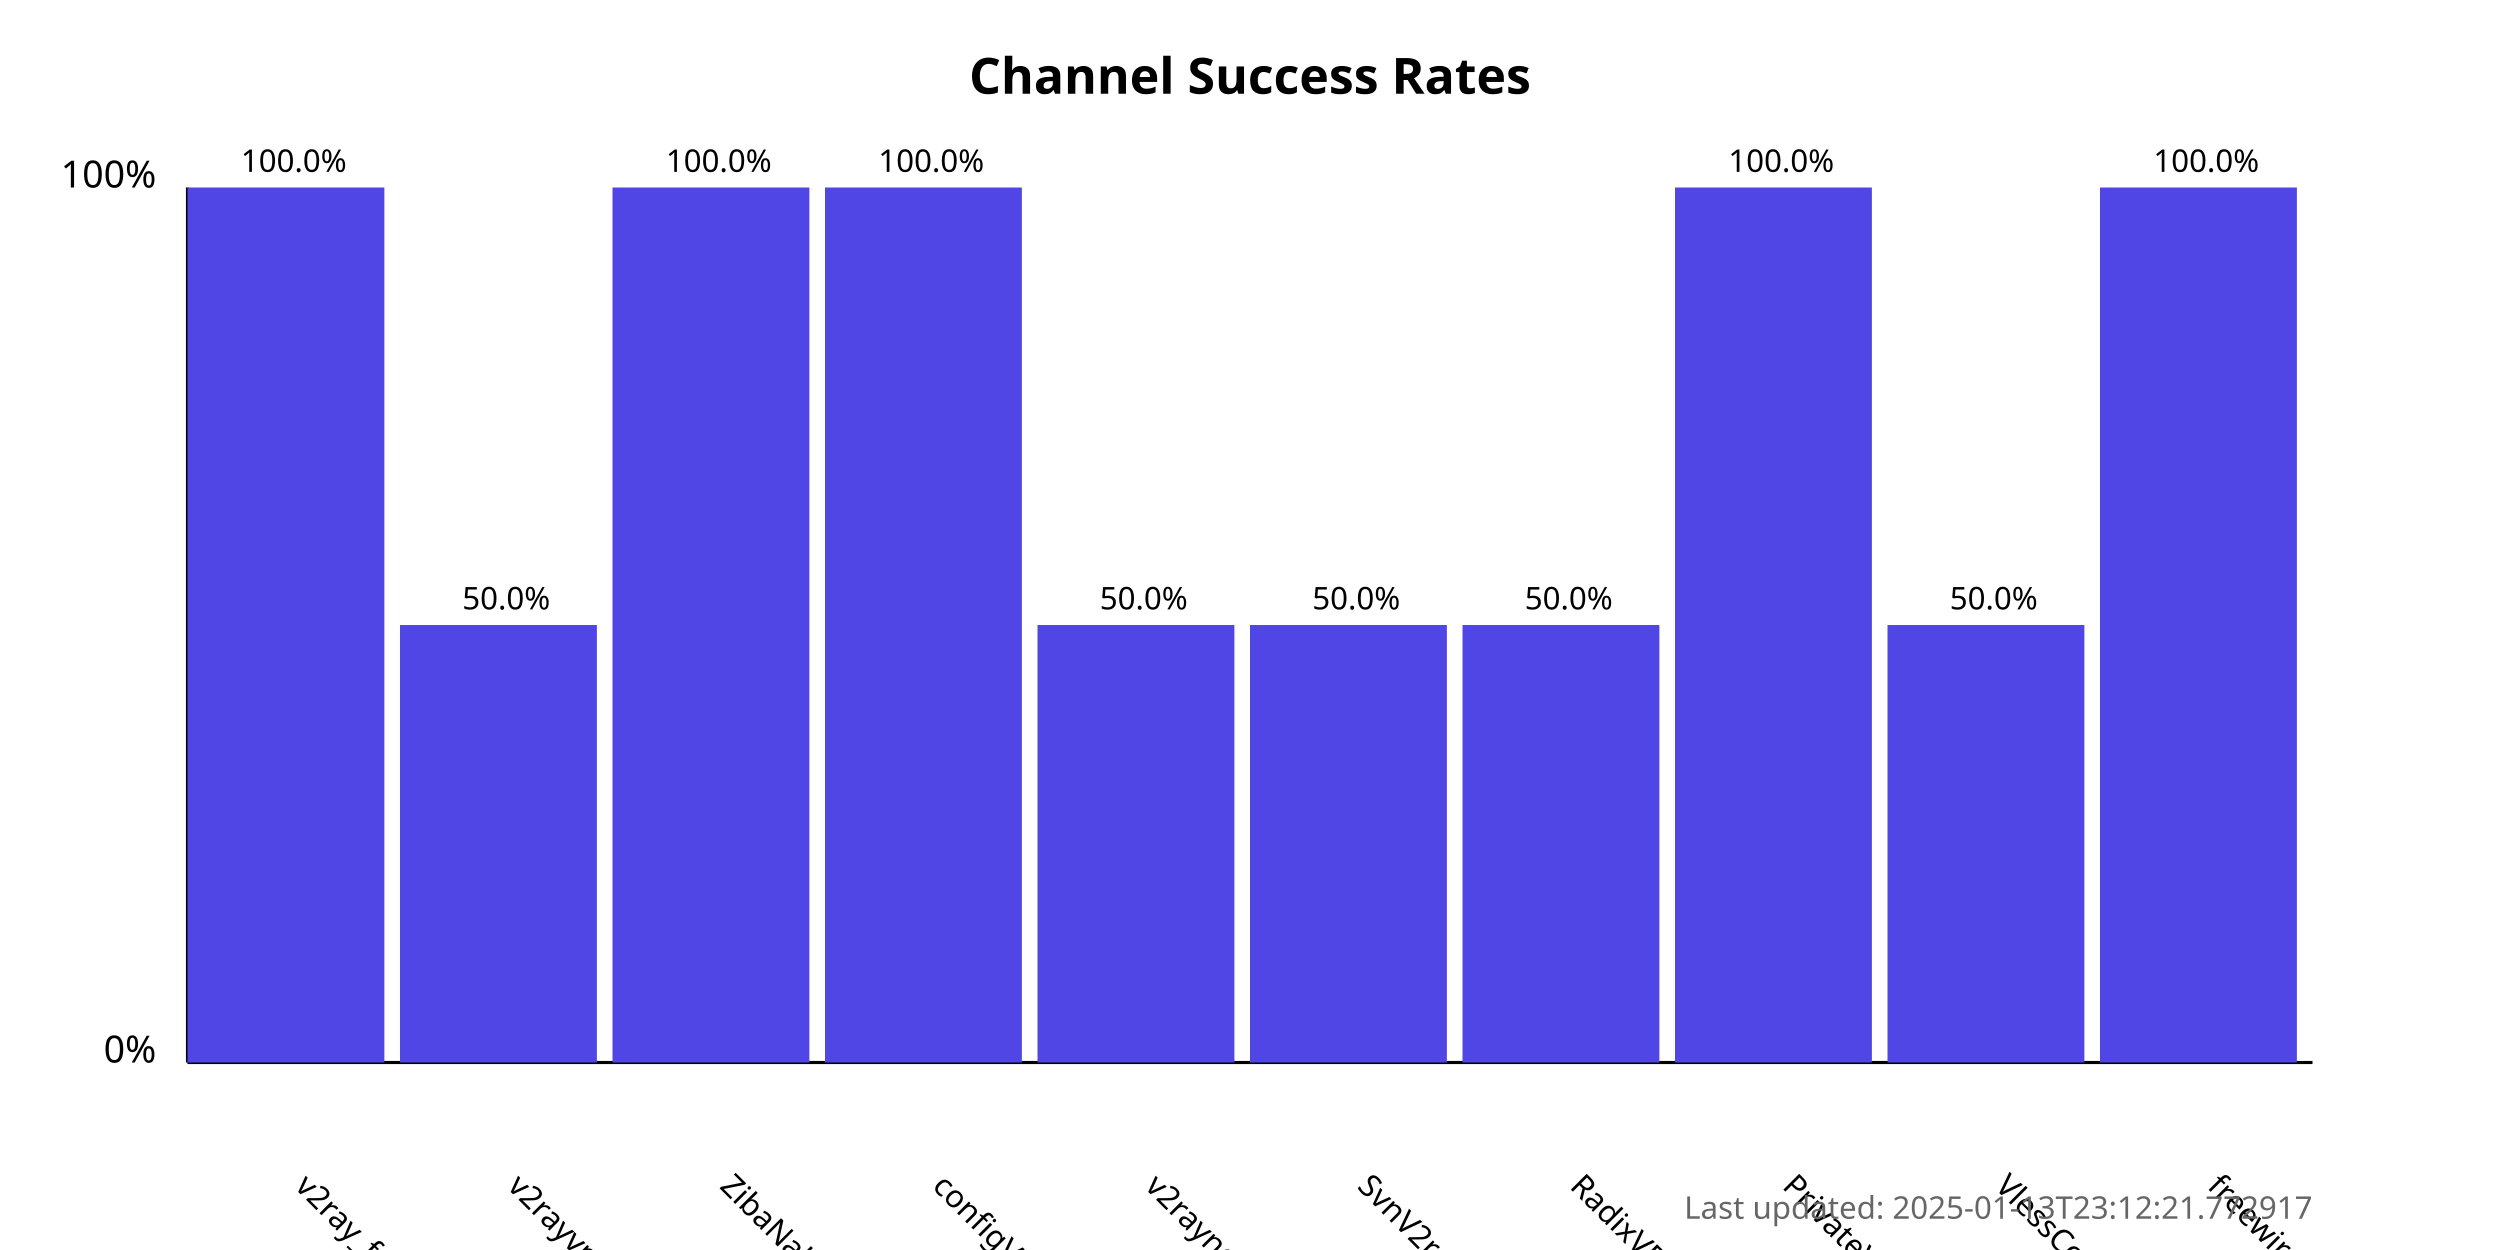
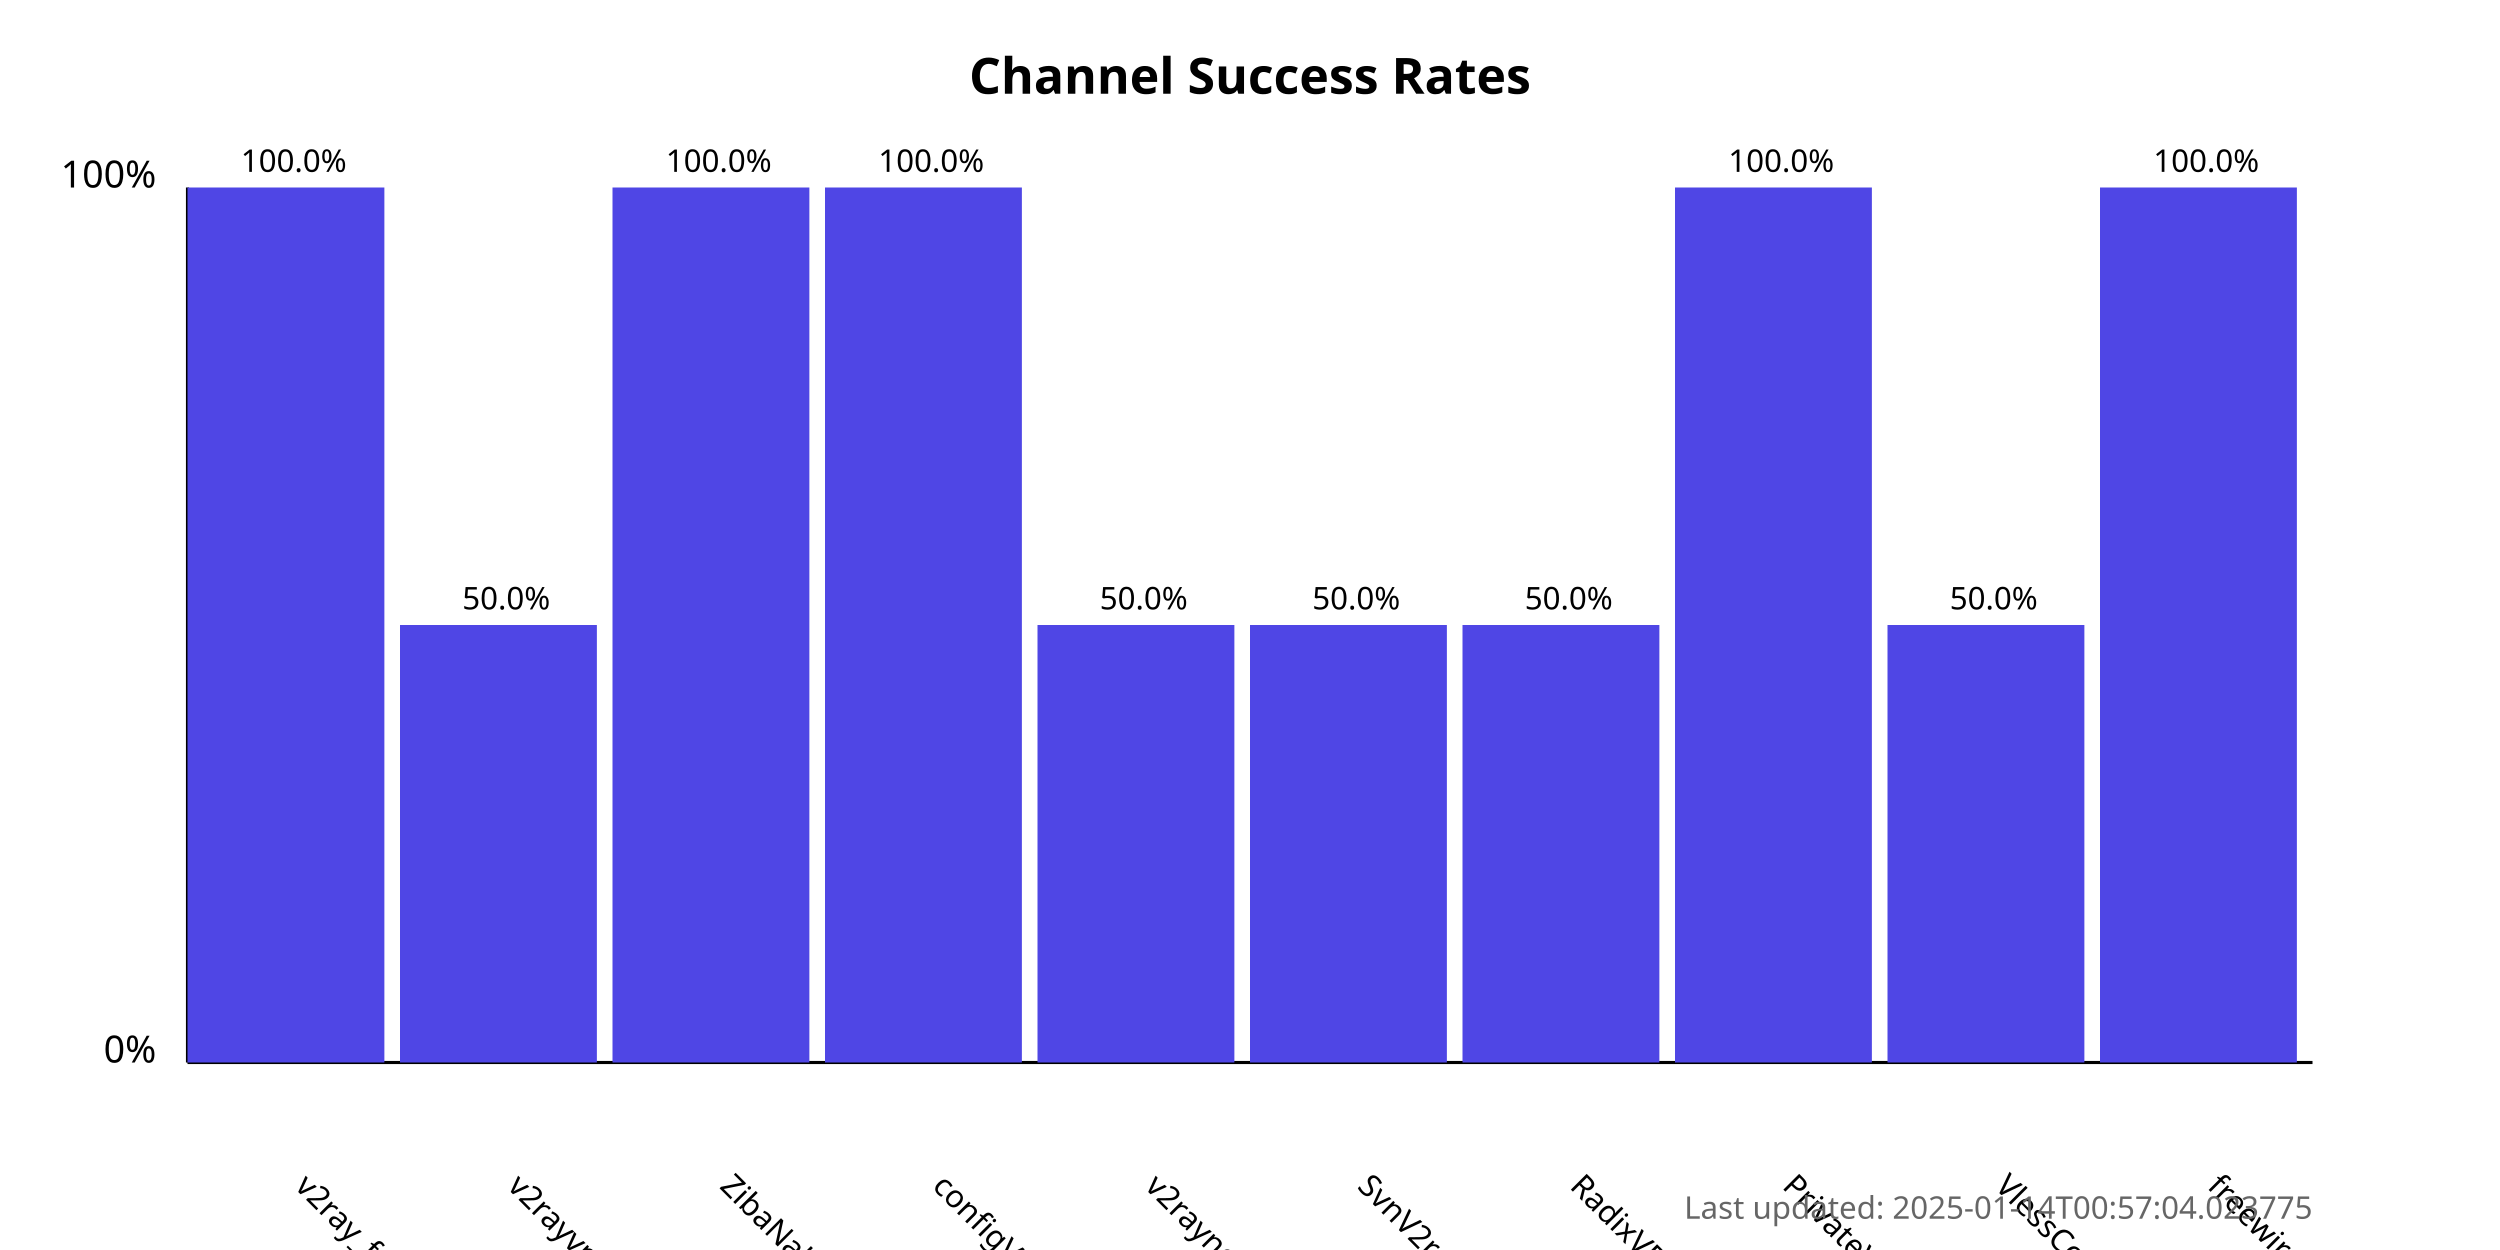
<svg xmlns="http://www.w3.org/2000/svg" width="800" height="400">
  <style>
            .chart-title { font: bold 16px sans-serif; }
            .axis-label { font: 12px sans-serif; }
            .tick-label { font: 10px sans-serif; }
            .bar { fill: #4f46e5; }
            .bar:hover { fill: #6366f1; }
            .timestamp { font: 10px sans-serif; fill: #666; }
        </style>
  <text x="400.0" y="30" text-anchor="middle" class="chart-title">
            Channel Success Rates
        </text>
  <line x1="60" y1="340" x2="60" y2="60" stroke="black" stroke-width="1" />
  <line x1="60" y1="340" x2="740" y2="340" stroke="black" stroke-width="1" />
  <text x="50" y="340" text-anchor="end" class="axis-label">0%</text>
  <text x="50" y="60" text-anchor="end" class="axis-label">100%</text>
  <g>
    <rect x="60" y="60.0" width="63.0" height="280.0" class="bar" />
    <text x="94.0" y="380" transform="rotate(45, 94.0, 380)" text-anchor="start" class="tick-label">
                v2ray_free_conf
            </text>
    <text x="94.0" y="55.0" text-anchor="middle" class="tick-label">
                100.0%
            </text>
  </g>
  <g>
    <rect x="128.0" y="200.0" width="63.0" height="140.0" class="bar" />
    <text x="162.0" y="380" transform="rotate(45, 162.0, 380)" text-anchor="start" class="tick-label">
                v2rayvpno
            </text>
    <text x="162.0" y="195.0" text-anchor="middle" class="tick-label">
                50.0%
            </text>
  </g>
  <g>
    <rect x="196.0" y="60.0" width="63.0" height="280.0" class="bar" />
    <text x="230.0" y="380" transform="rotate(45, 230.0, 380)" text-anchor="start" class="tick-label">
                ZibaNabz
            </text>
    <text x="230.0" y="55.0" text-anchor="middle" class="tick-label">
                100.0%
            </text>
  </g>
  <g>
    <rect x="264.0" y="60.0" width="63.0" height="280.0" class="bar" />
    <text x="298.0" y="380" transform="rotate(45, 298.0, 380)" text-anchor="start" class="tick-label">
                configV2rayForFree
            </text>
    <text x="298.0" y="55.0" text-anchor="middle" class="tick-label">
                100.0%
            </text>
  </g>
  <g>
    <rect x="332.0" y="200.0" width="63.0" height="140.0" class="bar" />
    <text x="366.0" y="380" transform="rotate(45, 366.0, 380)" text-anchor="start" class="tick-label">
                v2rayngvpn
            </text>
    <text x="366.0" y="195.0" text-anchor="middle" class="tick-label">
                50.0%
            </text>
  </g>
  <g>
    <rect x="400.0" y="200.0" width="63.0" height="140.0" class="bar" />
    <text x="434.0" y="380" transform="rotate(45, 434.0, 380)" text-anchor="start" class="tick-label">
                SvnV2ray
            </text>
    <text x="434.0" y="195.0" text-anchor="middle" class="tick-label">
                50.0%
            </text>
  </g>
  <g>
    <rect x="468.0" y="200.0" width="63.0" height="140.0" class="bar" />
    <text x="502.0" y="380" transform="rotate(45, 502.0, 380)" text-anchor="start" class="tick-label">
                RadixVPN
            </text>
    <text x="502.0" y="195.0" text-anchor="middle" class="tick-label">
                50.0%
            </text>
  </g>
  <g>
    <rect x="536.0" y="60.0" width="63.0" height="280.0" class="bar" />
    <text x="570.0" y="380" transform="rotate(45, 570.0, 380)" text-anchor="start" class="tick-label">
                PrivateVPNs
            </text>
    <text x="570.0" y="55.0" text-anchor="middle" class="tick-label">
                100.0%
            </text>
  </g>
  <g>
    <rect x="604.0" y="200.0" width="63.0" height="140.0" class="bar" />
    <text x="638.0" y="380" transform="rotate(45, 638.0, 380)" text-anchor="start" class="tick-label">
                VlessConfig
            </text>
    <text x="638.0" y="195.0" text-anchor="middle" class="tick-label">
                50.0%
            </text>
  </g>
  <g>
    <rect x="672.0" y="60.0" width="63.0" height="280.0" class="bar" />
    <text x="706.0" y="380" transform="rotate(45, 706.0, 380)" text-anchor="start" class="tick-label">
                freewireguard
            </text>
    <text x="706.0" y="55.0" text-anchor="middle" class="tick-label">
                100.0%
            </text>
  </g>
  <text x="740" y="390" text-anchor="end" class="timestamp">
-             Last updated: 2025-01-13T23:12:21.772917
+             Last updated: 2025-01-14T00:57:04.023775
        </text>
</svg>
